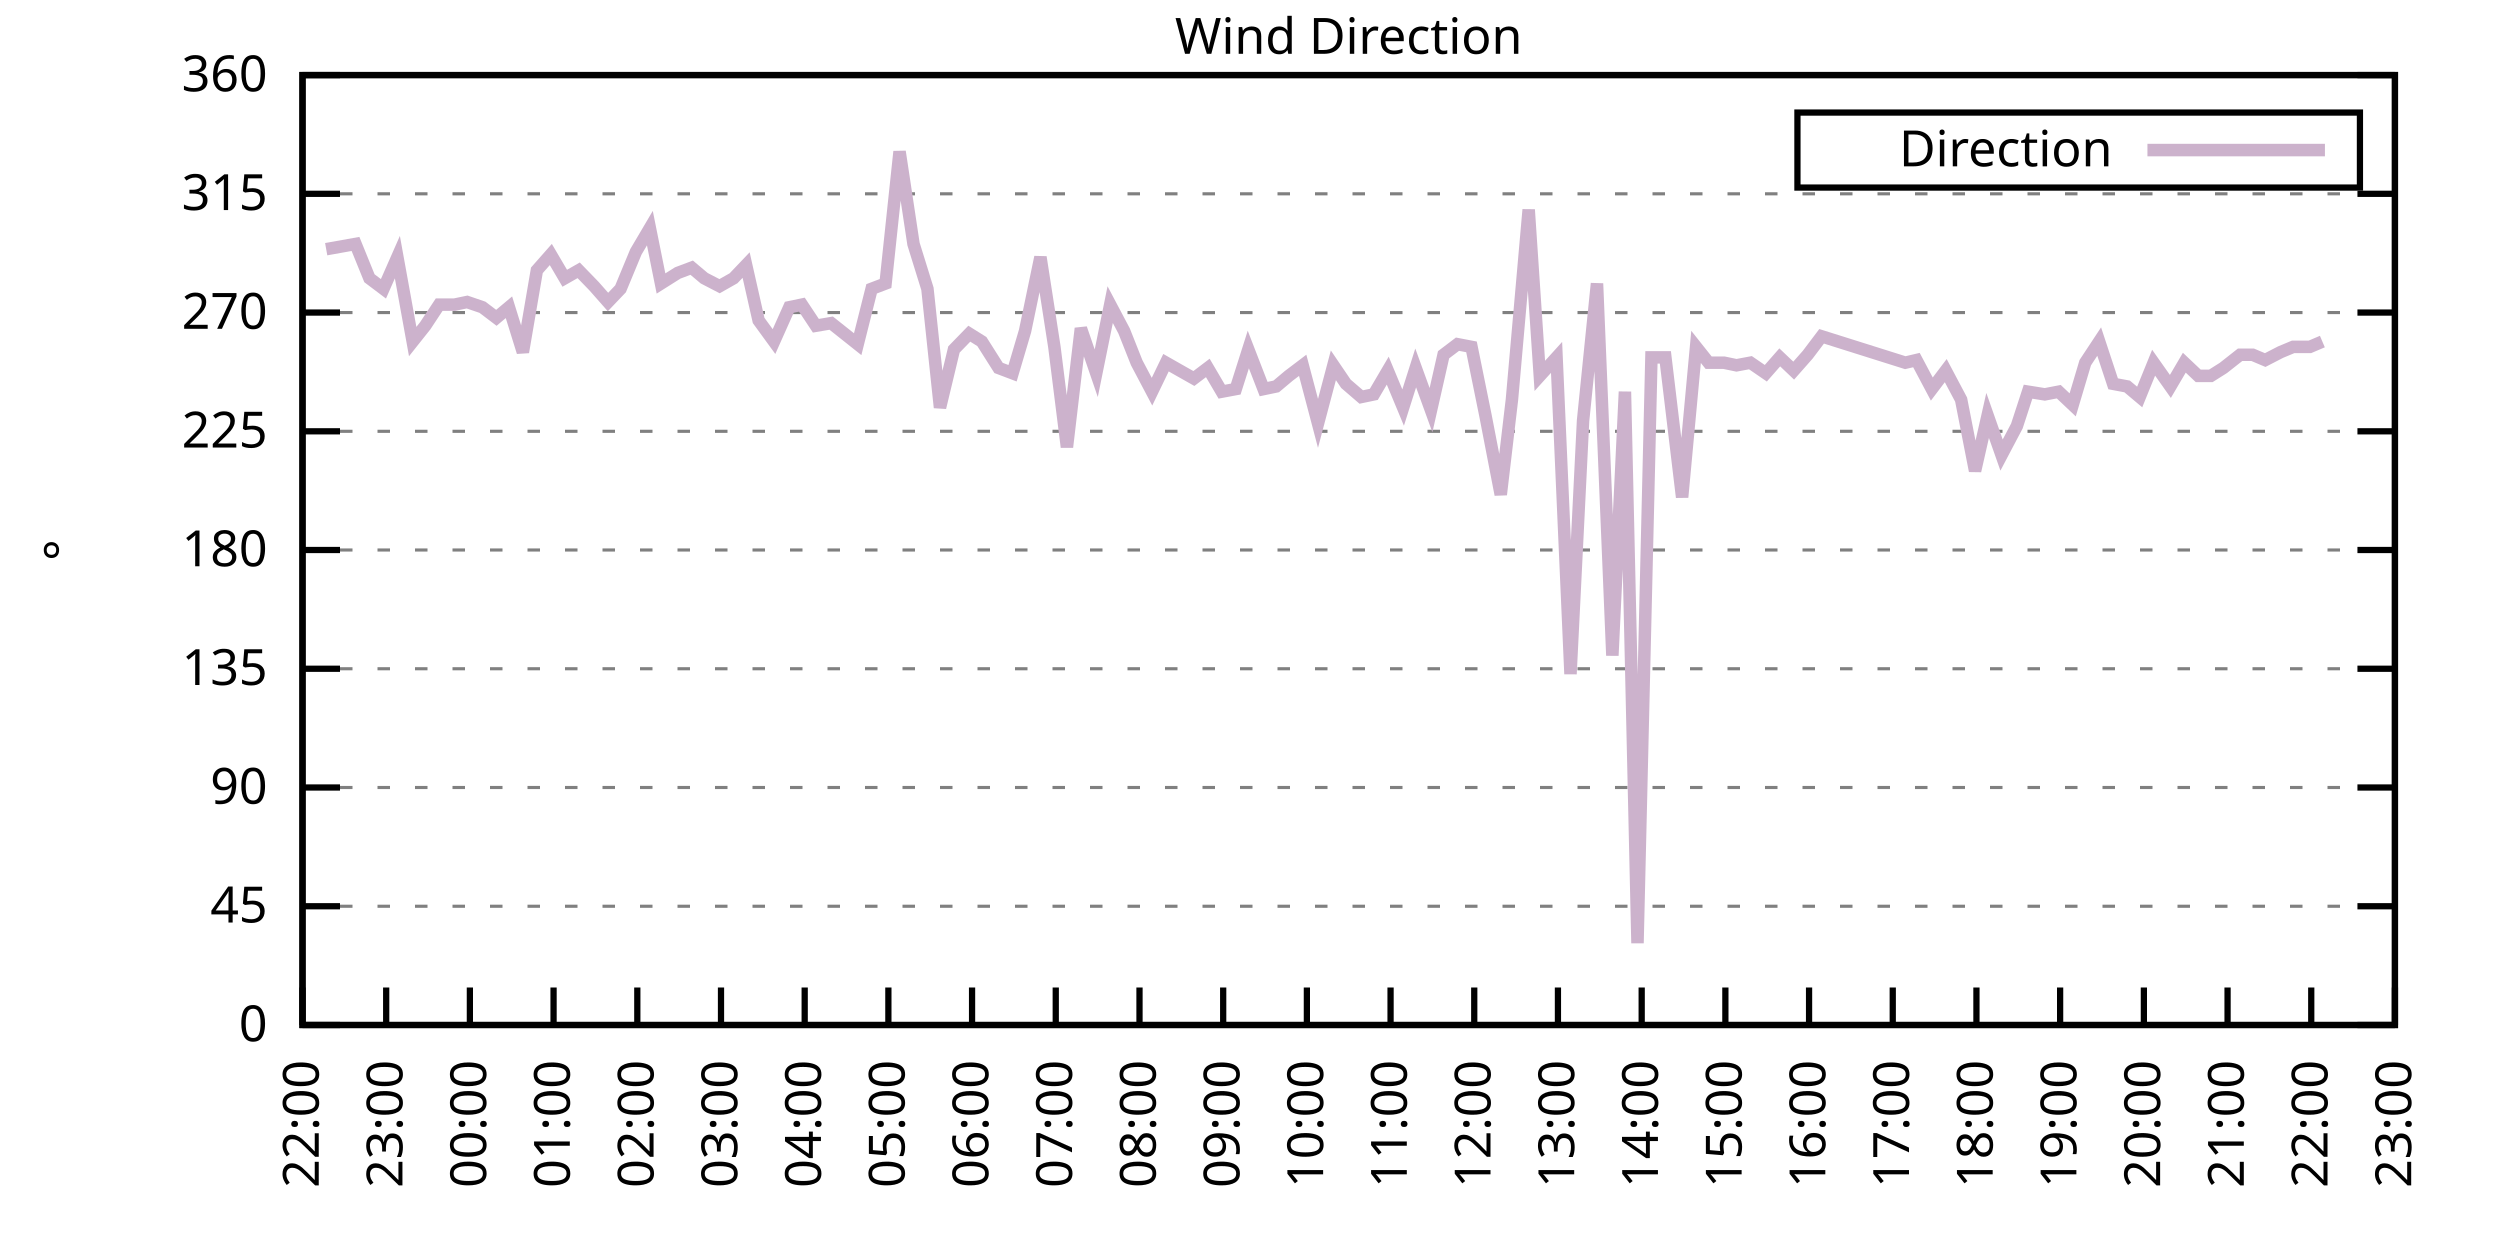
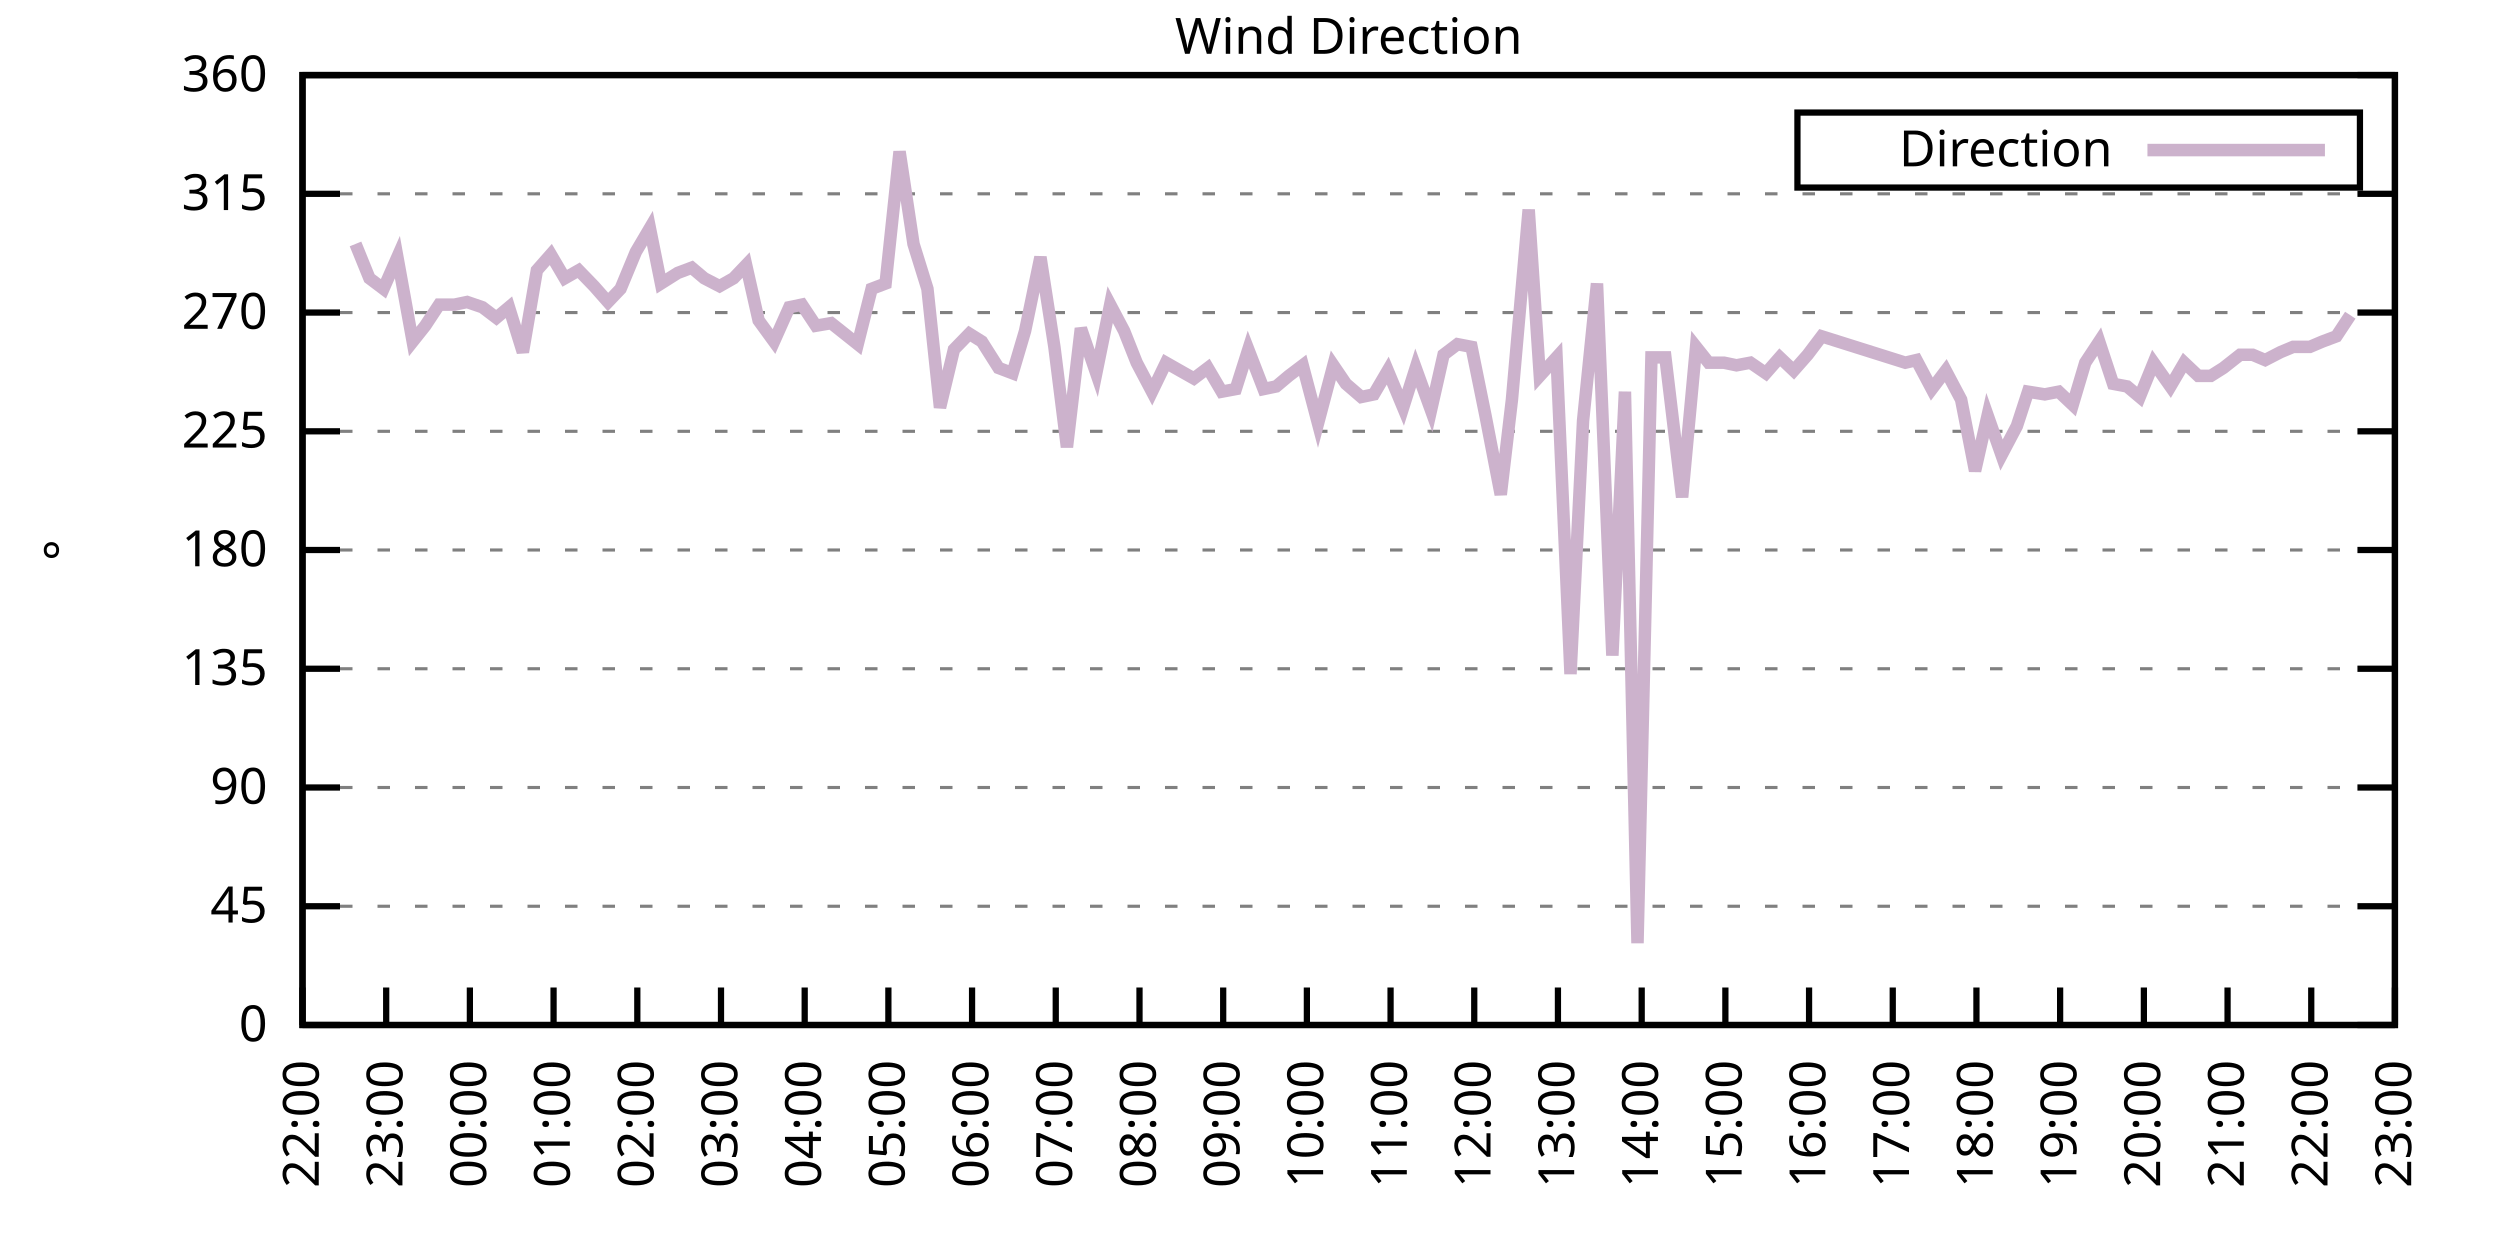
<svg xmlns="http://www.w3.org/2000/svg" xmlns:xlink="http://www.w3.org/1999/xlink" width="400" height="200" viewBox="0 0 400 200">
  <g id="gnuplot_canvas">
    <rect x="0" y="0" width="400" height="200" fill="none" />
    <defs>
      <circle id="gpDot" r="0.5" stroke-width="0.5" stroke="currentColor" />
      <path id="gpPt0" stroke-width="0.333" stroke="currentColor" d="M-1,0 h2 M0,-1 v2" />
      <path id="gpPt1" stroke-width="0.333" stroke="currentColor" d="M-1,-1 L1,1 M1,-1 L-1,1" />
      <path id="gpPt2" stroke-width="0.333" stroke="currentColor" d="M-1,0 L1,0 M0,-1 L0,1 M-1,-1 L1,1 M-1,1 L1,-1" />
      <rect id="gpPt3" stroke-width="0.333" stroke="currentColor" x="-1" y="-1" width="2" height="2" />
      <rect id="gpPt4" stroke-width="0.333" stroke="currentColor" fill="currentColor" x="-1" y="-1" width="2" height="2" />
      <circle id="gpPt5" stroke-width="0.333" stroke="currentColor" cx="0" cy="0" r="1" />
      <use xlink:href="#gpPt5" id="gpPt6" fill="currentColor" stroke="none" />
      <path id="gpPt7" stroke-width="0.333" stroke="currentColor" d="M0,-1.33 L-1.33,0.67 L1.33,0.67 z" />
      <use xlink:href="#gpPt7" id="gpPt8" fill="currentColor" stroke="none" />
      <use xlink:href="#gpPt7" id="gpPt9" stroke="currentColor" transform="rotate(180)" />
      <use xlink:href="#gpPt9" id="gpPt10" fill="currentColor" stroke="none" />
      <use xlink:href="#gpPt3" id="gpPt11" stroke="currentColor" transform="rotate(45)" />
      <use xlink:href="#gpPt11" id="gpPt12" fill="currentColor" stroke="none" />
      <path id="gpPt13" stroke-width="0.333" stroke="currentColor" d="M0,1.330 L1.265,0.411 L0.782,-1.067 L-0.782,-1.076 L-1.265,0.411 z" />
      <use xlink:href="#gpPt13" id="gpPt14" fill="currentColor" stroke="none" />
      <filter id="textbox" filterUnits="objectBoundingBox" x="0" y="0" height="1" width="1">
        <feFlood flood-color="white" flood-opacity="1" result="bgnd" />
        <feComposite in="SourceGraphic" in2="bgnd" operator="atop" />
      </filter>
      <filter id="greybox" filterUnits="objectBoundingBox" x="0" y="0" height="1" width="1">
        <feFlood flood-color="lightgrey" flood-opacity="1" result="grey" />
        <feComposite in="SourceGraphic" in2="grey" operator="atop" />
      </filter>
    </defs>
    <g fill="none" color="white" stroke="currentColor" stroke-width="1.00" stroke-linecap="butt" stroke-linejoin="miter">
</g>
    <g fill="none" color="black" stroke="currentColor" stroke-width="1.00" stroke-linecap="butt" stroke-linejoin="miter">
      <g stroke="none" shape-rendering="crispEdges">
        <polygon fill="rgb(255, 255, 255)" points="48.40,164.00 383.18,164.00 383.18,12.02 48.40,12.02 " />
      </g>
    </g>
    <g fill="none" color="black" stroke="currentColor" stroke-width="1.00" stroke-linecap="butt" stroke-linejoin="miter">
</g>
    <g fill="none" color="black" stroke="black" stroke-width="0.50" stroke-linecap="butt" stroke-linejoin="miter">
</g>
    <g fill="none" color="gray" stroke="currentColor" stroke-width="0.50" stroke-linecap="butt" stroke-linejoin="miter">
      <path stroke="gray" stroke-dasharray="2,4" class="gridline" d="M48.40,164.00 L383.19,164.00  " />
    </g>
    <g fill="none" color="gray" stroke="gray" stroke-width="1.00" stroke-linecap="butt" stroke-linejoin="miter">
</g>
    <g fill="none" color="black" stroke="currentColor" stroke-width="1.00" stroke-linecap="butt" stroke-linejoin="miter">
      <path stroke="black" d="M48.40,164.00 L54.40,164.00 M383.19,164.00 L377.19,164.00  " />
      <g transform="translate(42.80,166.60)" stroke="none" fill="black" font-family="Sans" font-size="8.00" text-anchor="end">
        <text>
          <tspan font-family="Sans"> 0</tspan>
        </text>
      </g>
    </g>
    <g fill="none" color="black" stroke="currentColor" stroke-width="1.00" stroke-linecap="butt" stroke-linejoin="miter">
</g>
    <g fill="none" color="black" stroke="black" stroke-width="0.50" stroke-linecap="butt" stroke-linejoin="miter">
</g>
    <g fill="none" color="gray" stroke="currentColor" stroke-width="0.50" stroke-linecap="butt" stroke-linejoin="miter">
      <path stroke="gray" stroke-dasharray="2,4" class="gridline" d="M48.40,145.00 L383.19,145.00  " />
    </g>
    <g fill="none" color="gray" stroke="gray" stroke-width="1.00" stroke-linecap="butt" stroke-linejoin="miter">
</g>
    <g fill="none" color="black" stroke="currentColor" stroke-width="1.00" stroke-linecap="butt" stroke-linejoin="miter">
      <path stroke="black" d="M48.40,145.00 L54.40,145.00 M383.19,145.00 L377.19,145.00  " />
      <g transform="translate(42.80,147.60)" stroke="none" fill="black" font-family="Sans" font-size="8.00" text-anchor="end">
        <text>
          <tspan font-family="Sans"> 45</tspan>
        </text>
      </g>
    </g>
    <g fill="none" color="black" stroke="currentColor" stroke-width="1.00" stroke-linecap="butt" stroke-linejoin="miter">
</g>
    <g fill="none" color="black" stroke="black" stroke-width="0.50" stroke-linecap="butt" stroke-linejoin="miter">
</g>
    <g fill="none" color="gray" stroke="currentColor" stroke-width="0.50" stroke-linecap="butt" stroke-linejoin="miter">
      <path stroke="gray" stroke-dasharray="2,4" class="gridline" d="M48.40,126.00 L383.19,126.00  " />
    </g>
    <g fill="none" color="gray" stroke="gray" stroke-width="1.00" stroke-linecap="butt" stroke-linejoin="miter">
</g>
    <g fill="none" color="black" stroke="currentColor" stroke-width="1.00" stroke-linecap="butt" stroke-linejoin="miter">
      <path stroke="black" d="M48.40,126.00 L54.40,126.00 M383.19,126.00 L377.19,126.00  " />
      <g transform="translate(42.80,128.60)" stroke="none" fill="black" font-family="Sans" font-size="8.00" text-anchor="end">
        <text>
          <tspan font-family="Sans"> 90</tspan>
        </text>
      </g>
    </g>
    <g fill="none" color="black" stroke="currentColor" stroke-width="1.00" stroke-linecap="butt" stroke-linejoin="miter">
</g>
    <g fill="none" color="black" stroke="black" stroke-width="0.50" stroke-linecap="butt" stroke-linejoin="miter">
</g>
    <g fill="none" color="gray" stroke="currentColor" stroke-width="0.50" stroke-linecap="butt" stroke-linejoin="miter">
      <path stroke="gray" stroke-dasharray="2,4" class="gridline" d="M48.40,107.00 L383.19,107.00  " />
    </g>
    <g fill="none" color="gray" stroke="gray" stroke-width="1.00" stroke-linecap="butt" stroke-linejoin="miter">
</g>
    <g fill="none" color="black" stroke="currentColor" stroke-width="1.00" stroke-linecap="butt" stroke-linejoin="miter">
      <path stroke="black" d="M48.40,107.00 L54.40,107.00 M383.19,107.00 L377.19,107.00  " />
      <g transform="translate(42.80,109.60)" stroke="none" fill="black" font-family="Sans" font-size="8.00" text-anchor="end">
        <text>
          <tspan font-family="Sans"> 135</tspan>
        </text>
      </g>
    </g>
    <g fill="none" color="black" stroke="currentColor" stroke-width="1.00" stroke-linecap="butt" stroke-linejoin="miter">
</g>
    <g fill="none" color="black" stroke="black" stroke-width="0.50" stroke-linecap="butt" stroke-linejoin="miter">
</g>
    <g fill="none" color="gray" stroke="currentColor" stroke-width="0.50" stroke-linecap="butt" stroke-linejoin="miter">
      <path stroke="gray" stroke-dasharray="2,4" class="gridline" d="M48.40,88.00 L383.19,88.00  " />
    </g>
    <g fill="none" color="gray" stroke="gray" stroke-width="1.00" stroke-linecap="butt" stroke-linejoin="miter">
</g>
    <g fill="none" color="black" stroke="currentColor" stroke-width="1.00" stroke-linecap="butt" stroke-linejoin="miter">
      <path stroke="black" d="M48.40,88.00 L54.40,88.00 M383.19,88.00 L377.19,88.00  " />
      <g transform="translate(42.80,90.60)" stroke="none" fill="black" font-family="Sans" font-size="8.00" text-anchor="end">
        <text>
          <tspan font-family="Sans"> 180</tspan>
        </text>
      </g>
    </g>
    <g fill="none" color="black" stroke="currentColor" stroke-width="1.00" stroke-linecap="butt" stroke-linejoin="miter">
</g>
    <g fill="none" color="black" stroke="black" stroke-width="0.50" stroke-linecap="butt" stroke-linejoin="miter">
</g>
    <g fill="none" color="gray" stroke="currentColor" stroke-width="0.50" stroke-linecap="butt" stroke-linejoin="miter">
      <path stroke="gray" stroke-dasharray="2,4" class="gridline" d="M48.40,69.01 L383.19,69.01  " />
    </g>
    <g fill="none" color="gray" stroke="gray" stroke-width="1.00" stroke-linecap="butt" stroke-linejoin="miter">
</g>
    <g fill="none" color="black" stroke="currentColor" stroke-width="1.00" stroke-linecap="butt" stroke-linejoin="miter">
      <path stroke="black" d="M48.40,69.01 L54.40,69.01 M383.19,69.01 L377.19,69.01  " />
      <g transform="translate(42.80,71.61)" stroke="none" fill="black" font-family="Sans" font-size="8.00" text-anchor="end">
        <text>
          <tspan font-family="Sans"> 225</tspan>
        </text>
      </g>
    </g>
    <g fill="none" color="black" stroke="currentColor" stroke-width="1.00" stroke-linecap="butt" stroke-linejoin="miter">
</g>
    <g fill="none" color="black" stroke="black" stroke-width="0.50" stroke-linecap="butt" stroke-linejoin="miter">
</g>
    <g fill="none" color="gray" stroke="currentColor" stroke-width="0.50" stroke-linecap="butt" stroke-linejoin="miter">
      <path stroke="gray" stroke-dasharray="2,4" class="gridline" d="M48.40,50.01 L383.19,50.01  " />
    </g>
    <g fill="none" color="gray" stroke="gray" stroke-width="1.00" stroke-linecap="butt" stroke-linejoin="miter">
</g>
    <g fill="none" color="black" stroke="currentColor" stroke-width="1.00" stroke-linecap="butt" stroke-linejoin="miter">
      <path stroke="black" d="M48.40,50.01 L54.40,50.01 M383.19,50.01 L377.19,50.01  " />
      <g transform="translate(42.80,52.61)" stroke="none" fill="black" font-family="Sans" font-size="8.00" text-anchor="end">
        <text>
          <tspan font-family="Sans"> 270</tspan>
        </text>
      </g>
    </g>
    <g fill="none" color="black" stroke="currentColor" stroke-width="1.00" stroke-linecap="butt" stroke-linejoin="miter">
</g>
    <g fill="none" color="black" stroke="black" stroke-width="0.50" stroke-linecap="butt" stroke-linejoin="miter">
</g>
    <g fill="none" color="gray" stroke="currentColor" stroke-width="0.50" stroke-linecap="butt" stroke-linejoin="miter">
      <path stroke="gray" stroke-dasharray="2,4" class="gridline" d="M48.40,31.01 L383.19,31.01  " />
    </g>
    <g fill="none" color="gray" stroke="gray" stroke-width="1.00" stroke-linecap="butt" stroke-linejoin="miter">
</g>
    <g fill="none" color="black" stroke="currentColor" stroke-width="1.00" stroke-linecap="butt" stroke-linejoin="miter">
      <path stroke="black" d="M48.40,31.01 L54.40,31.01 M383.19,31.01 L377.19,31.01  " />
      <g transform="translate(42.80,33.61)" stroke="none" fill="black" font-family="Sans" font-size="8.00" text-anchor="end">
        <text>
          <tspan font-family="Sans"> 315</tspan>
        </text>
      </g>
    </g>
    <g fill="none" color="black" stroke="currentColor" stroke-width="1.00" stroke-linecap="butt" stroke-linejoin="miter">
</g>
    <g fill="none" color="black" stroke="black" stroke-width="0.50" stroke-linecap="butt" stroke-linejoin="miter">
</g>
    <g fill="none" color="gray" stroke="currentColor" stroke-width="0.50" stroke-linecap="butt" stroke-linejoin="miter">
      <path stroke="gray" stroke-dasharray="2,4" class="gridline" d="M48.40,12.01 L383.19,12.01  " />
    </g>
    <g fill="none" color="gray" stroke="gray" stroke-width="1.00" stroke-linecap="butt" stroke-linejoin="miter">
</g>
    <g fill="none" color="black" stroke="currentColor" stroke-width="1.00" stroke-linecap="butt" stroke-linejoin="miter">
      <path stroke="black" d="M48.40,12.01 L54.40,12.01 M383.19,12.01 L377.19,12.01  " />
      <g transform="translate(42.80,14.61)" stroke="none" fill="black" font-family="Sans" font-size="8.00" text-anchor="end">
        <text>
          <tspan font-family="Sans"> 360</tspan>
        </text>
      </g>
    </g>
    <g fill="none" color="black" stroke="currentColor" stroke-width="1.00" stroke-linecap="butt" stroke-linejoin="miter">
      <path stroke="black" d="M48.40,164.00 L48.40,158.00  " />
      <g transform="translate(51.00,169.60) rotate(270.00)" stroke="none" fill="black" font-family="Sans" font-size="8.00" text-anchor="end">
        <text>
          <tspan font-family="Sans">22:00</tspan>
        </text>
      </g>
    </g>
    <g fill="none" color="black" stroke="currentColor" stroke-width="1.00" stroke-linecap="butt" stroke-linejoin="miter">
      <path stroke="black" d="M61.79,164.00 L61.79,158.00  " />
      <g transform="translate(64.39,169.60) rotate(270.00)" stroke="none" fill="black" font-family="Sans" font-size="8.00" text-anchor="end">
        <text>
          <tspan font-family="Sans">23:00</tspan>
        </text>
      </g>
    </g>
    <g fill="none" color="black" stroke="currentColor" stroke-width="1.00" stroke-linecap="butt" stroke-linejoin="miter">
      <path stroke="black" d="M75.18,164.00 L75.18,158.00  " />
      <g transform="translate(77.78,169.60) rotate(270.00)" stroke="none" fill="black" font-family="Sans" font-size="8.00" text-anchor="end">
        <text>
          <tspan font-family="Sans">00:00</tspan>
        </text>
      </g>
    </g>
    <g fill="none" color="black" stroke="currentColor" stroke-width="1.00" stroke-linecap="butt" stroke-linejoin="miter">
      <path stroke="black" d="M88.57,164.00 L88.57,158.00  " />
      <g transform="translate(91.17,169.60) rotate(270.00)" stroke="none" fill="black" font-family="Sans" font-size="8.00" text-anchor="end">
        <text>
          <tspan font-family="Sans">01:00</tspan>
        </text>
      </g>
    </g>
    <g fill="none" color="black" stroke="currentColor" stroke-width="1.00" stroke-linecap="butt" stroke-linejoin="miter">
      <path stroke="black" d="M101.97,164.00 L101.97,158.00  " />
      <g transform="translate(104.57,169.60) rotate(270.00)" stroke="none" fill="black" font-family="Sans" font-size="8.00" text-anchor="end">
        <text>
          <tspan font-family="Sans">02:00</tspan>
        </text>
      </g>
    </g>
    <g fill="none" color="black" stroke="currentColor" stroke-width="1.00" stroke-linecap="butt" stroke-linejoin="miter">
      <path stroke="black" d="M115.36,164.00 L115.36,158.00  " />
      <g transform="translate(117.96,169.60) rotate(270.00)" stroke="none" fill="black" font-family="Sans" font-size="8.00" text-anchor="end">
        <text>
          <tspan font-family="Sans">03:00</tspan>
        </text>
      </g>
    </g>
    <g fill="none" color="black" stroke="currentColor" stroke-width="1.00" stroke-linecap="butt" stroke-linejoin="miter">
      <path stroke="black" d="M128.75,164.00 L128.75,158.00  " />
      <g transform="translate(131.35,169.60) rotate(270.00)" stroke="none" fill="black" font-family="Sans" font-size="8.00" text-anchor="end">
        <text>
          <tspan font-family="Sans">04:00</tspan>
        </text>
      </g>
    </g>
    <g fill="none" color="black" stroke="currentColor" stroke-width="1.00" stroke-linecap="butt" stroke-linejoin="miter">
      <path stroke="black" d="M142.14,164.00 L142.14,158.00  " />
      <g transform="translate(144.74,169.60) rotate(270.00)" stroke="none" fill="black" font-family="Sans" font-size="8.00" text-anchor="end">
        <text>
          <tspan font-family="Sans">05:00</tspan>
        </text>
      </g>
    </g>
    <g fill="none" color="black" stroke="currentColor" stroke-width="1.00" stroke-linecap="butt" stroke-linejoin="miter">
      <path stroke="black" d="M155.53,164.00 L155.53,158.00  " />
      <g transform="translate(158.13,169.60) rotate(270.00)" stroke="none" fill="black" font-family="Sans" font-size="8.00" text-anchor="end">
        <text>
          <tspan font-family="Sans">06:00</tspan>
        </text>
      </g>
    </g>
    <g fill="none" color="black" stroke="currentColor" stroke-width="1.00" stroke-linecap="butt" stroke-linejoin="miter">
      <path stroke="black" d="M168.92,164.00 L168.92,158.00  " />
      <g transform="translate(171.52,169.60) rotate(270.00)" stroke="none" fill="black" font-family="Sans" font-size="8.00" text-anchor="end">
        <text>
          <tspan font-family="Sans">07:00</tspan>
        </text>
      </g>
    </g>
    <g fill="none" color="black" stroke="currentColor" stroke-width="1.00" stroke-linecap="butt" stroke-linejoin="miter">
      <path stroke="black" d="M182.32,164.00 L182.32,158.00  " />
      <g transform="translate(184.92,169.60) rotate(270.00)" stroke="none" fill="black" font-family="Sans" font-size="8.00" text-anchor="end">
        <text>
          <tspan font-family="Sans">08:00</tspan>
        </text>
      </g>
    </g>
    <g fill="none" color="black" stroke="currentColor" stroke-width="1.00" stroke-linecap="butt" stroke-linejoin="miter">
      <path stroke="black" d="M195.71,164.00 L195.71,158.00  " />
      <g transform="translate(198.31,169.60) rotate(270.00)" stroke="none" fill="black" font-family="Sans" font-size="8.00" text-anchor="end">
        <text>
          <tspan font-family="Sans">09:00</tspan>
        </text>
      </g>
    </g>
    <g fill="none" color="black" stroke="currentColor" stroke-width="1.00" stroke-linecap="butt" stroke-linejoin="miter">
      <path stroke="black" d="M209.10,164.00 L209.10,158.00  " />
      <g transform="translate(211.70,169.60) rotate(270.00)" stroke="none" fill="black" font-family="Sans" font-size="8.00" text-anchor="end">
        <text>
          <tspan font-family="Sans">10:00</tspan>
        </text>
      </g>
    </g>
    <g fill="none" color="black" stroke="currentColor" stroke-width="1.00" stroke-linecap="butt" stroke-linejoin="miter">
      <path stroke="black" d="M222.49,164.00 L222.49,158.00  " />
      <g transform="translate(225.09,169.60) rotate(270.00)" stroke="none" fill="black" font-family="Sans" font-size="8.00" text-anchor="end">
        <text>
          <tspan font-family="Sans">11:00</tspan>
        </text>
      </g>
    </g>
    <g fill="none" color="black" stroke="currentColor" stroke-width="1.00" stroke-linecap="butt" stroke-linejoin="miter">
      <path stroke="black" d="M235.88,164.00 L235.88,158.00  " />
      <g transform="translate(238.48,169.60) rotate(270.00)" stroke="none" fill="black" font-family="Sans" font-size="8.00" text-anchor="end">
        <text>
          <tspan font-family="Sans">12:00</tspan>
        </text>
      </g>
    </g>
    <g fill="none" color="black" stroke="currentColor" stroke-width="1.00" stroke-linecap="butt" stroke-linejoin="miter">
      <path stroke="black" d="M249.27,164.00 L249.27,158.00  " />
      <g transform="translate(251.87,169.60) rotate(270.00)" stroke="none" fill="black" font-family="Sans" font-size="8.00" text-anchor="end">
        <text>
          <tspan font-family="Sans">13:00</tspan>
        </text>
      </g>
    </g>
    <g fill="none" color="black" stroke="currentColor" stroke-width="1.00" stroke-linecap="butt" stroke-linejoin="miter">
      <path stroke="black" d="M262.67,164.00 L262.67,158.00  " />
      <g transform="translate(265.27,169.60) rotate(270.00)" stroke="none" fill="black" font-family="Sans" font-size="8.00" text-anchor="end">
        <text>
          <tspan font-family="Sans">14:00</tspan>
        </text>
      </g>
    </g>
    <g fill="none" color="black" stroke="currentColor" stroke-width="1.00" stroke-linecap="butt" stroke-linejoin="miter">
      <path stroke="black" d="M276.06,164.00 L276.06,158.00  " />
      <g transform="translate(278.66,169.60) rotate(270.00)" stroke="none" fill="black" font-family="Sans" font-size="8.00" text-anchor="end">
        <text>
          <tspan font-family="Sans">15:00</tspan>
        </text>
      </g>
    </g>
    <g fill="none" color="black" stroke="currentColor" stroke-width="1.00" stroke-linecap="butt" stroke-linejoin="miter">
      <path stroke="black" d="M289.45,164.00 L289.45,158.00  " />
      <g transform="translate(292.05,169.60) rotate(270.00)" stroke="none" fill="black" font-family="Sans" font-size="8.00" text-anchor="end">
        <text>
          <tspan font-family="Sans">16:00</tspan>
        </text>
      </g>
    </g>
    <g fill="none" color="black" stroke="currentColor" stroke-width="1.00" stroke-linecap="butt" stroke-linejoin="miter">
      <path stroke="black" d="M302.84,164.00 L302.84,158.00  " />
      <g transform="translate(305.44,169.60) rotate(270.00)" stroke="none" fill="black" font-family="Sans" font-size="8.00" text-anchor="end">
        <text>
          <tspan font-family="Sans">17:00</tspan>
        </text>
      </g>
    </g>
    <g fill="none" color="black" stroke="currentColor" stroke-width="1.00" stroke-linecap="butt" stroke-linejoin="miter">
      <path stroke="black" d="M316.23,164.00 L316.23,158.00  " />
      <g transform="translate(318.83,169.60) rotate(270.00)" stroke="none" fill="black" font-family="Sans" font-size="8.00" text-anchor="end">
        <text>
          <tspan font-family="Sans">18:00</tspan>
        </text>
      </g>
    </g>
    <g fill="none" color="black" stroke="currentColor" stroke-width="1.00" stroke-linecap="butt" stroke-linejoin="miter">
      <path stroke="black" d="M329.62,164.00 L329.62,158.00  " />
      <g transform="translate(332.22,169.60) rotate(270.00)" stroke="none" fill="black" font-family="Sans" font-size="8.00" text-anchor="end">
        <text>
          <tspan font-family="Sans">19:00</tspan>
        </text>
      </g>
    </g>
    <g fill="none" color="black" stroke="currentColor" stroke-width="1.00" stroke-linecap="butt" stroke-linejoin="miter">
      <path stroke="black" d="M343.02,164.00 L343.02,158.00  " />
      <g transform="translate(345.62,169.60) rotate(270.00)" stroke="none" fill="black" font-family="Sans" font-size="8.00" text-anchor="end">
        <text>
          <tspan font-family="Sans">20:00</tspan>
        </text>
      </g>
    </g>
    <g fill="none" color="black" stroke="currentColor" stroke-width="1.00" stroke-linecap="butt" stroke-linejoin="miter">
      <path stroke="black" d="M356.41,164.00 L356.41,158.00  " />
      <g transform="translate(359.01,169.60) rotate(270.00)" stroke="none" fill="black" font-family="Sans" font-size="8.00" text-anchor="end">
        <text>
          <tspan font-family="Sans">21:00</tspan>
        </text>
      </g>
    </g>
    <g fill="none" color="black" stroke="currentColor" stroke-width="1.00" stroke-linecap="butt" stroke-linejoin="miter">
      <path stroke="black" d="M369.80,164.00 L369.80,158.00  " />
      <g transform="translate(372.40,169.60) rotate(270.00)" stroke="none" fill="black" font-family="Sans" font-size="8.00" text-anchor="end">
        <text>
          <tspan font-family="Sans">22:00</tspan>
        </text>
      </g>
    </g>
    <g fill="none" color="black" stroke="currentColor" stroke-width="1.00" stroke-linecap="butt" stroke-linejoin="miter">
      <path stroke="black" d="M383.19,164.00 L383.19,158.00  " />
      <g transform="translate(385.79,169.60) rotate(270.00)" stroke="none" fill="black" font-family="Sans" font-size="8.00" text-anchor="end">
        <text>
          <tspan font-family="Sans">23:00</tspan>
        </text>
      </g>
    </g>
    <g fill="none" color="black" stroke="currentColor" stroke-width="1.00" stroke-linecap="butt" stroke-linejoin="miter">
</g>
    <g fill="none" color="black" stroke="currentColor" stroke-width="1.00" stroke-linecap="butt" stroke-linejoin="miter">
      <path stroke="black" d="M48.40,12.01 L48.40,164.00 L383.19,164.00 L383.19,12.01 L48.40,12.01 Z  " />
    </g>
    <g fill="none" color="black" stroke="currentColor" stroke-width="1.00" stroke-linecap="butt" stroke-linejoin="miter">
</g>
    <g fill="none" color="black" stroke="currentColor" stroke-width="1.00" stroke-linecap="butt" stroke-linejoin="miter">
      <path stroke="black" d="M287.59,30.01 L287.59,18.01 L377.59,18.01 L377.59,30.01 L287.59,30.01 Z  " />
    </g>
    <g id="Wind_direction_plot_1">
      <g fill="none" color="white" stroke="black" stroke-width="2.00" stroke-linecap="butt" stroke-linejoin="miter">
</g>
      <g fill="none" color="black" stroke="currentColor" stroke-width="2.00" stroke-linecap="butt" stroke-linejoin="miter">
        <g transform="translate(337.99,26.61)" stroke="none" fill="black" font-family="Sans" font-size="8.00" text-anchor="end">
          <text>
            <tspan font-family="Sans">Direction</tspan>
          </text>
        </g>
      </g>
      <g fill="none" color="black" stroke="currentColor" stroke-width="2.00" stroke-linecap="butt" stroke-linejoin="miter">
-         <path stroke="rgb(204, 178, 204)" d="M343.59,24.01 L371.99,24.01 M52.19,39.87 L56.88,39.03 L59.11,44.52 L61.35,46.21 L63.58,41.14 L66.03,54.65   L68.04,52.12 L70.27,48.74 L72.73,48.74 L74.74,48.32 L77.19,49.16 L79.42,50.85 L81.43,49.16 L83.66,56.34   L85.90,43.25 L88.13,40.72 L90.36,44.52 L92.59,43.25 L95.05,45.79 L97.28,48.32 L99.29,46.21 L101.74,40.30   L103.98,36.50 L105.76,45.36 L108.44,43.67 L110.67,42.83 L112.68,44.52 L115.13,45.79 L117.37,44.52 L119.38,42.41   L121.38,51.27 L123.84,54.65 L126.29,49.16 L128.30,48.74 L130.54,52.12 L132.99,51.70 L137.23,55.07 L139.46,46.21   L141.69,45.36 L143.93,24.25 L146.16,39.03 L148.39,46.21 L150.40,65.21 L152.63,55.92 L155.09,53.39 L157.10,54.65   L159.77,58.87 L162.01,59.72 L164.01,52.96 L166.47,41.14 L168.70,55.50 L170.71,71.54 L172.94,52.54 L175.40,59.72   L177.63,48.74 L179.86,52.96 L181.87,58.03 L184.32,62.67 L186.56,58.03 L188.79,59.30 L191.02,60.56 L193.25,58.87   L195.48,62.67 L197.72,62.25 L199.73,55.92 L202.18,62.25 L204.19,61.83 L206.20,60.14 L208.43,58.45 L210.88,67.74   L213.34,58.45 L215.35,61.41 L217.80,63.52 L219.81,63.10 L222.04,59.30 L224.50,65.21 L226.51,58.87 L228.96,65.63   L230.97,56.76 L233.20,55.07 L235.44,55.50 L237.67,66.47 L240.12,79.14 L241.91,63.94 L244.59,33.54 L246.37,60.14   L249.05,57.18 L251.28,107.85 L253.29,67.32 L255.52,45.36 L257.98,104.89 L259.99,62.67 L262.00,150.91 L264.23,57.18   L266.46,57.18 L269.14,79.56 L271.37,55.50 L273.38,58.03 L275.83,58.03 L277.84,58.45 L280.07,58.03 L282.53,59.72   L284.76,57.18 L286.99,59.30 L289.23,56.76 L291.46,53.81 L304.85,58.03 L306.63,57.61 L309.09,62.25 L311.32,59.30   L313.78,63.94 L316.01,75.34 L318.02,66.47 L320.25,72.81 L322.70,68.16 L324.49,62.67 L327.17,63.10 L329.40,62.67   L331.63,64.78 L333.64,58.03 L335.87,54.65 L338.10,61.41 L340.34,61.83 L342.35,63.52 L344.58,58.03 L347.26,61.83   L349.49,58.03 L351.72,60.14 L353.73,60.14 L355.74,58.87 L358.42,56.76 L360.42,56.76 L362.43,57.61 L364.89,56.34   L366.90,55.50 L369.58,55.50 L371.58,54.65  " />
+         <path stroke="rgb(204, 178, 204)" d="M343.59,24.01 L371.99,24.01 M56.88,39.03 L59.11,44.52 L61.35,46.21 L63.58,41.14 L66.03,54.65 L68.04,52.12   L70.27,48.74 L72.73,48.74 L74.74,48.32 L77.19,49.16 L79.42,50.85 L81.43,49.16 L83.66,56.34 L85.90,43.25   L88.13,40.72 L90.36,44.52 L92.59,43.25 L95.05,45.79 L97.28,48.32 L99.29,46.21 L101.74,40.30 L103.98,36.50   L105.76,45.36 L108.44,43.67 L110.67,42.83 L112.68,44.52 L115.13,45.79 L117.37,44.52 L119.38,42.41 L121.38,51.27   L123.84,54.65 L126.29,49.16 L128.30,48.74 L130.54,52.12 L132.99,51.70 L137.23,55.07 L139.46,46.21 L141.69,45.36   L143.93,24.25 L146.16,39.03 L148.39,46.21 L150.40,65.21 L152.63,55.92 L155.09,53.39 L157.10,54.65 L159.77,58.87   L162.01,59.72 L164.01,52.96 L166.47,41.14 L168.70,55.50 L170.71,71.54 L172.94,52.54 L175.40,59.72 L177.63,48.74   L179.86,52.96 L181.87,58.03 L184.32,62.67 L186.56,58.03 L188.79,59.30 L191.02,60.56 L193.25,58.87 L195.48,62.67   L197.72,62.25 L199.73,55.92 L202.18,62.25 L204.19,61.83 L206.20,60.14 L208.43,58.45 L210.88,67.74 L213.34,58.45   L215.35,61.41 L217.80,63.52 L219.81,63.10 L222.04,59.30 L224.50,65.21 L226.51,58.87 L228.96,65.63 L230.97,56.76   L233.20,55.07 L235.44,55.50 L237.67,66.47 L240.12,79.14 L241.91,63.94 L244.59,33.54 L246.37,60.14 L249.05,57.18   L251.28,107.85 L253.29,67.32 L255.52,45.36 L257.98,104.89 L259.99,62.67 L262.00,150.91 L264.23,57.18 L266.46,57.18   L269.14,79.56 L271.37,55.50 L273.38,58.03 L275.83,58.03 L277.84,58.45 L280.07,58.03 L282.53,59.72 L284.76,57.18   L286.99,59.30 L289.23,56.76 L291.46,53.81 L304.85,58.03 L306.63,57.61 L309.09,62.25 L311.32,59.30 L313.78,63.94   L316.01,75.34 L318.02,66.47 L320.25,72.81 L322.70,68.16 L324.49,62.67 L327.17,63.10 L329.40,62.67 L331.63,64.78   L333.64,58.03 L335.87,54.65 L338.10,61.41 L340.34,61.83 L342.35,63.52 L344.58,58.03 L347.26,61.83 L349.49,58.03   L351.72,60.14 L353.73,60.14 L355.74,58.87 L358.42,56.76 L360.42,56.76 L362.43,57.61 L364.89,56.34 L366.90,55.50   L369.58,55.50 L371.58,54.65 L373.82,53.81 L376.05,50.43  " />
      </g>
    </g>
    <g fill="none" color="black" stroke="currentColor" stroke-width="2.00" stroke-linecap="butt" stroke-linejoin="miter">
</g>
    <g fill="none" color="black" stroke="black" stroke-width="1.00" stroke-linecap="butt" stroke-linejoin="miter">
</g>
    <g fill="none" color="black" stroke="currentColor" stroke-width="1.00" stroke-linecap="butt" stroke-linejoin="miter">
      <path stroke="black" d="M48.40,12.01 L48.40,164.00 L383.19,164.00 L383.19,12.01 L48.40,12.01 Z  " />
      <g transform="translate(12.80,88.01) rotate(270.00)" stroke="none" fill="black" font-family="Sans" font-size="8.00" text-anchor="middle">
        <text>
          <tspan font-family="Sans">°</tspan>
        </text>
      </g>
    </g>
    <g fill="none" color="black" stroke="currentColor" stroke-width="1.00" stroke-linecap="butt" stroke-linejoin="miter">
</g>
    <g fill="none" color="black" stroke="currentColor" stroke-width="1.00" stroke-linecap="butt" stroke-linejoin="miter">
      <g transform="translate(215.79,8.61)" stroke="none" fill="black" font-family="Sans" font-size="8.00" text-anchor="middle">
        <text>
          <tspan font-family="Sans">Wind Direction</tspan>
        </text>
      </g>
    </g>
    <g fill="none" color="black" stroke="currentColor" stroke-width="1.00" stroke-linecap="butt" stroke-linejoin="miter">
</g>
  </g>
</svg>
